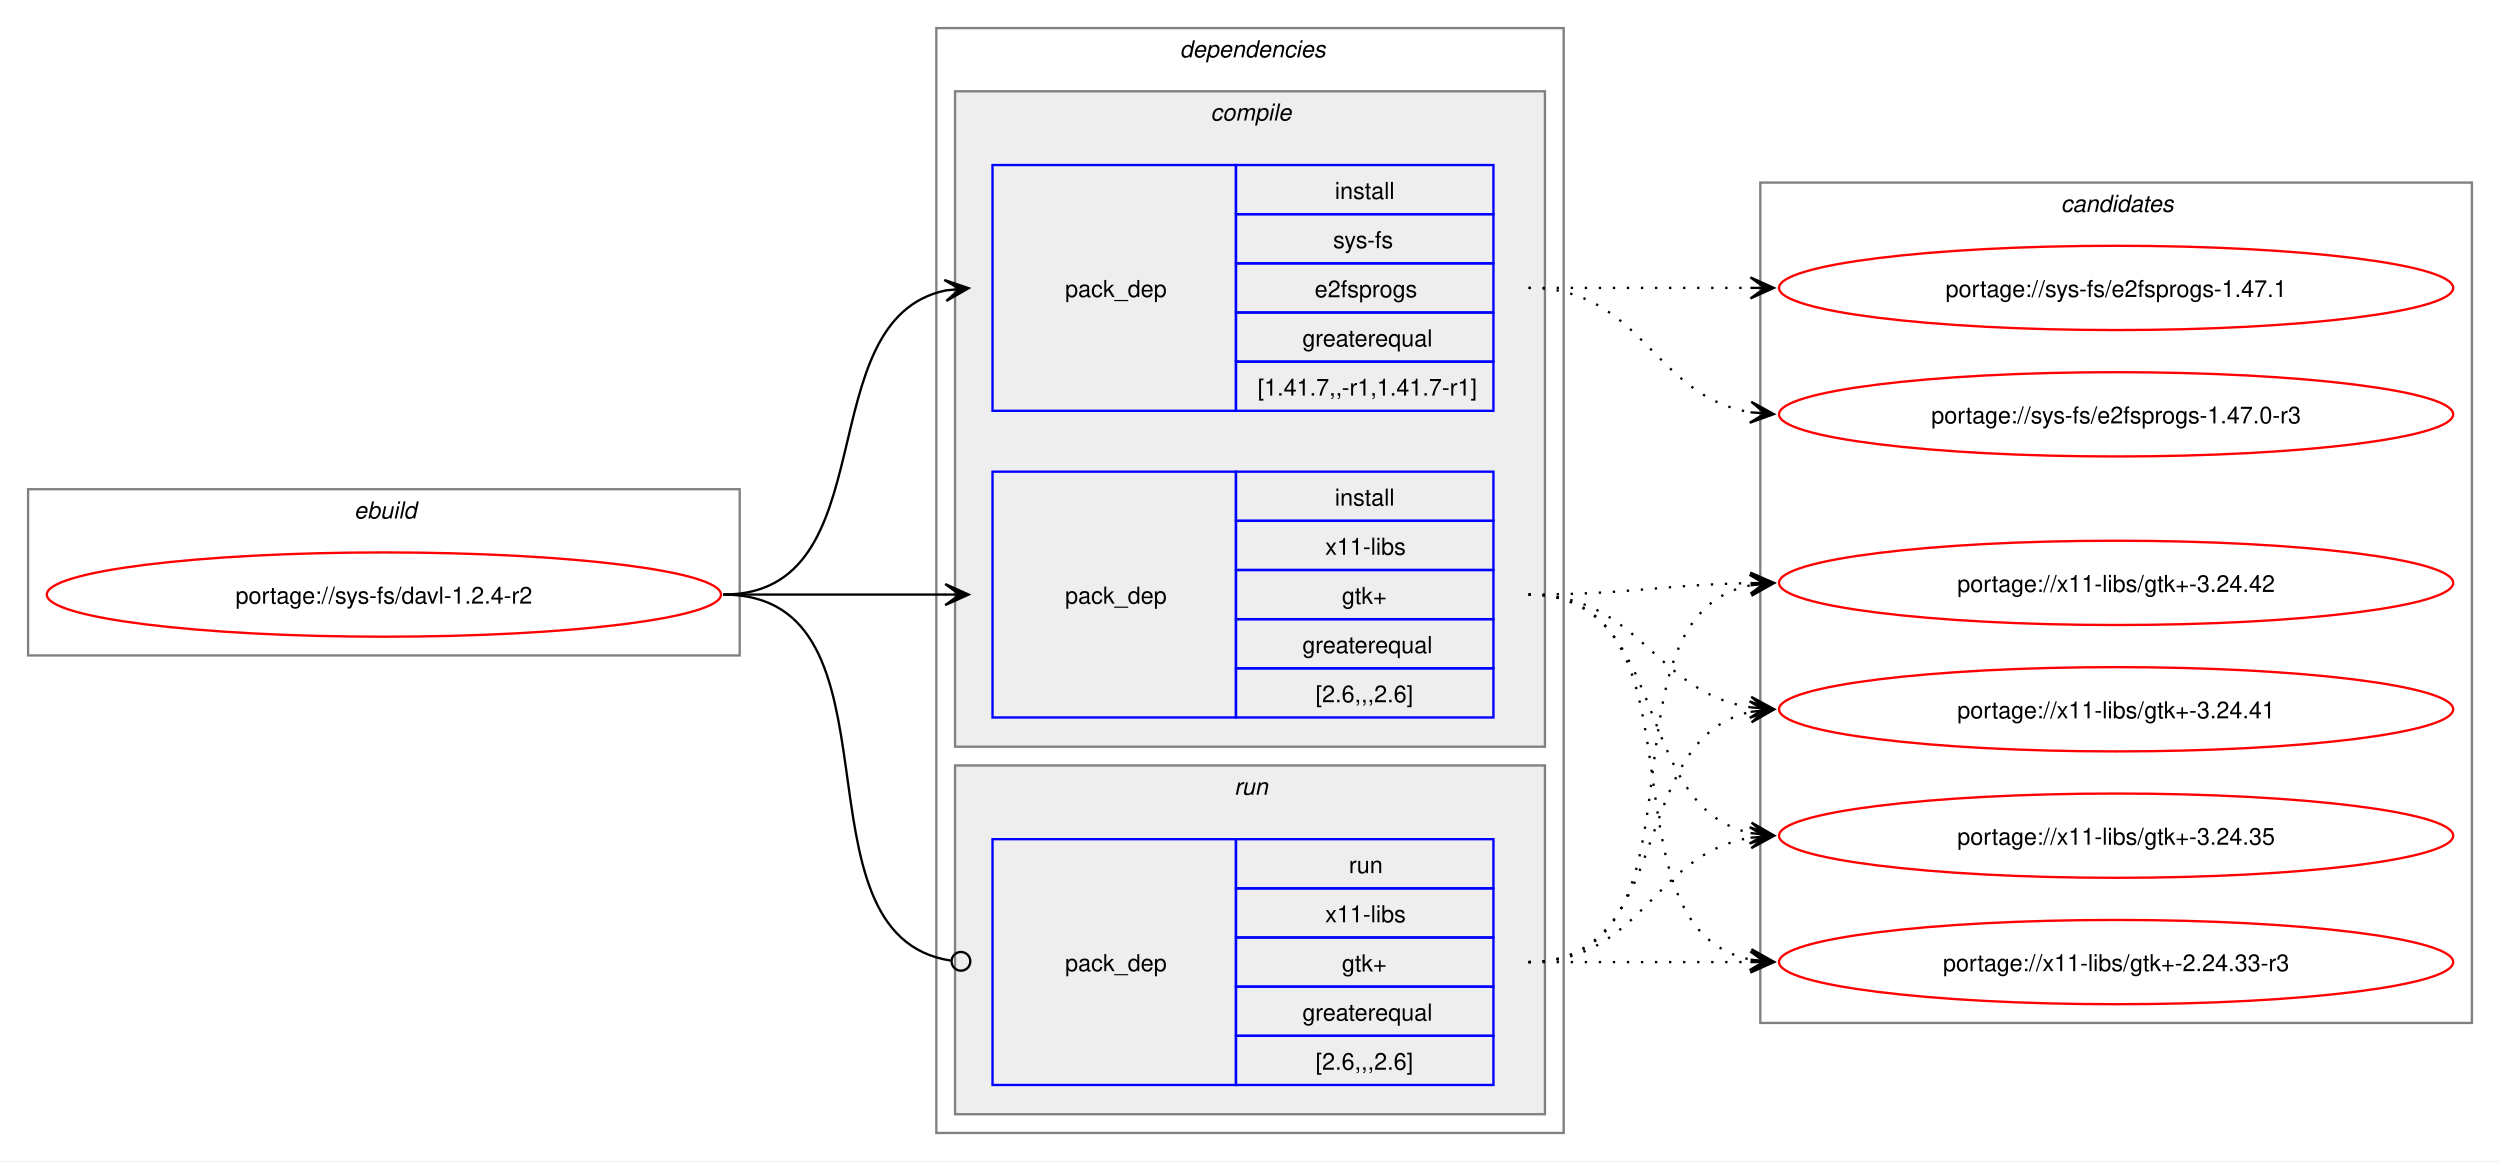
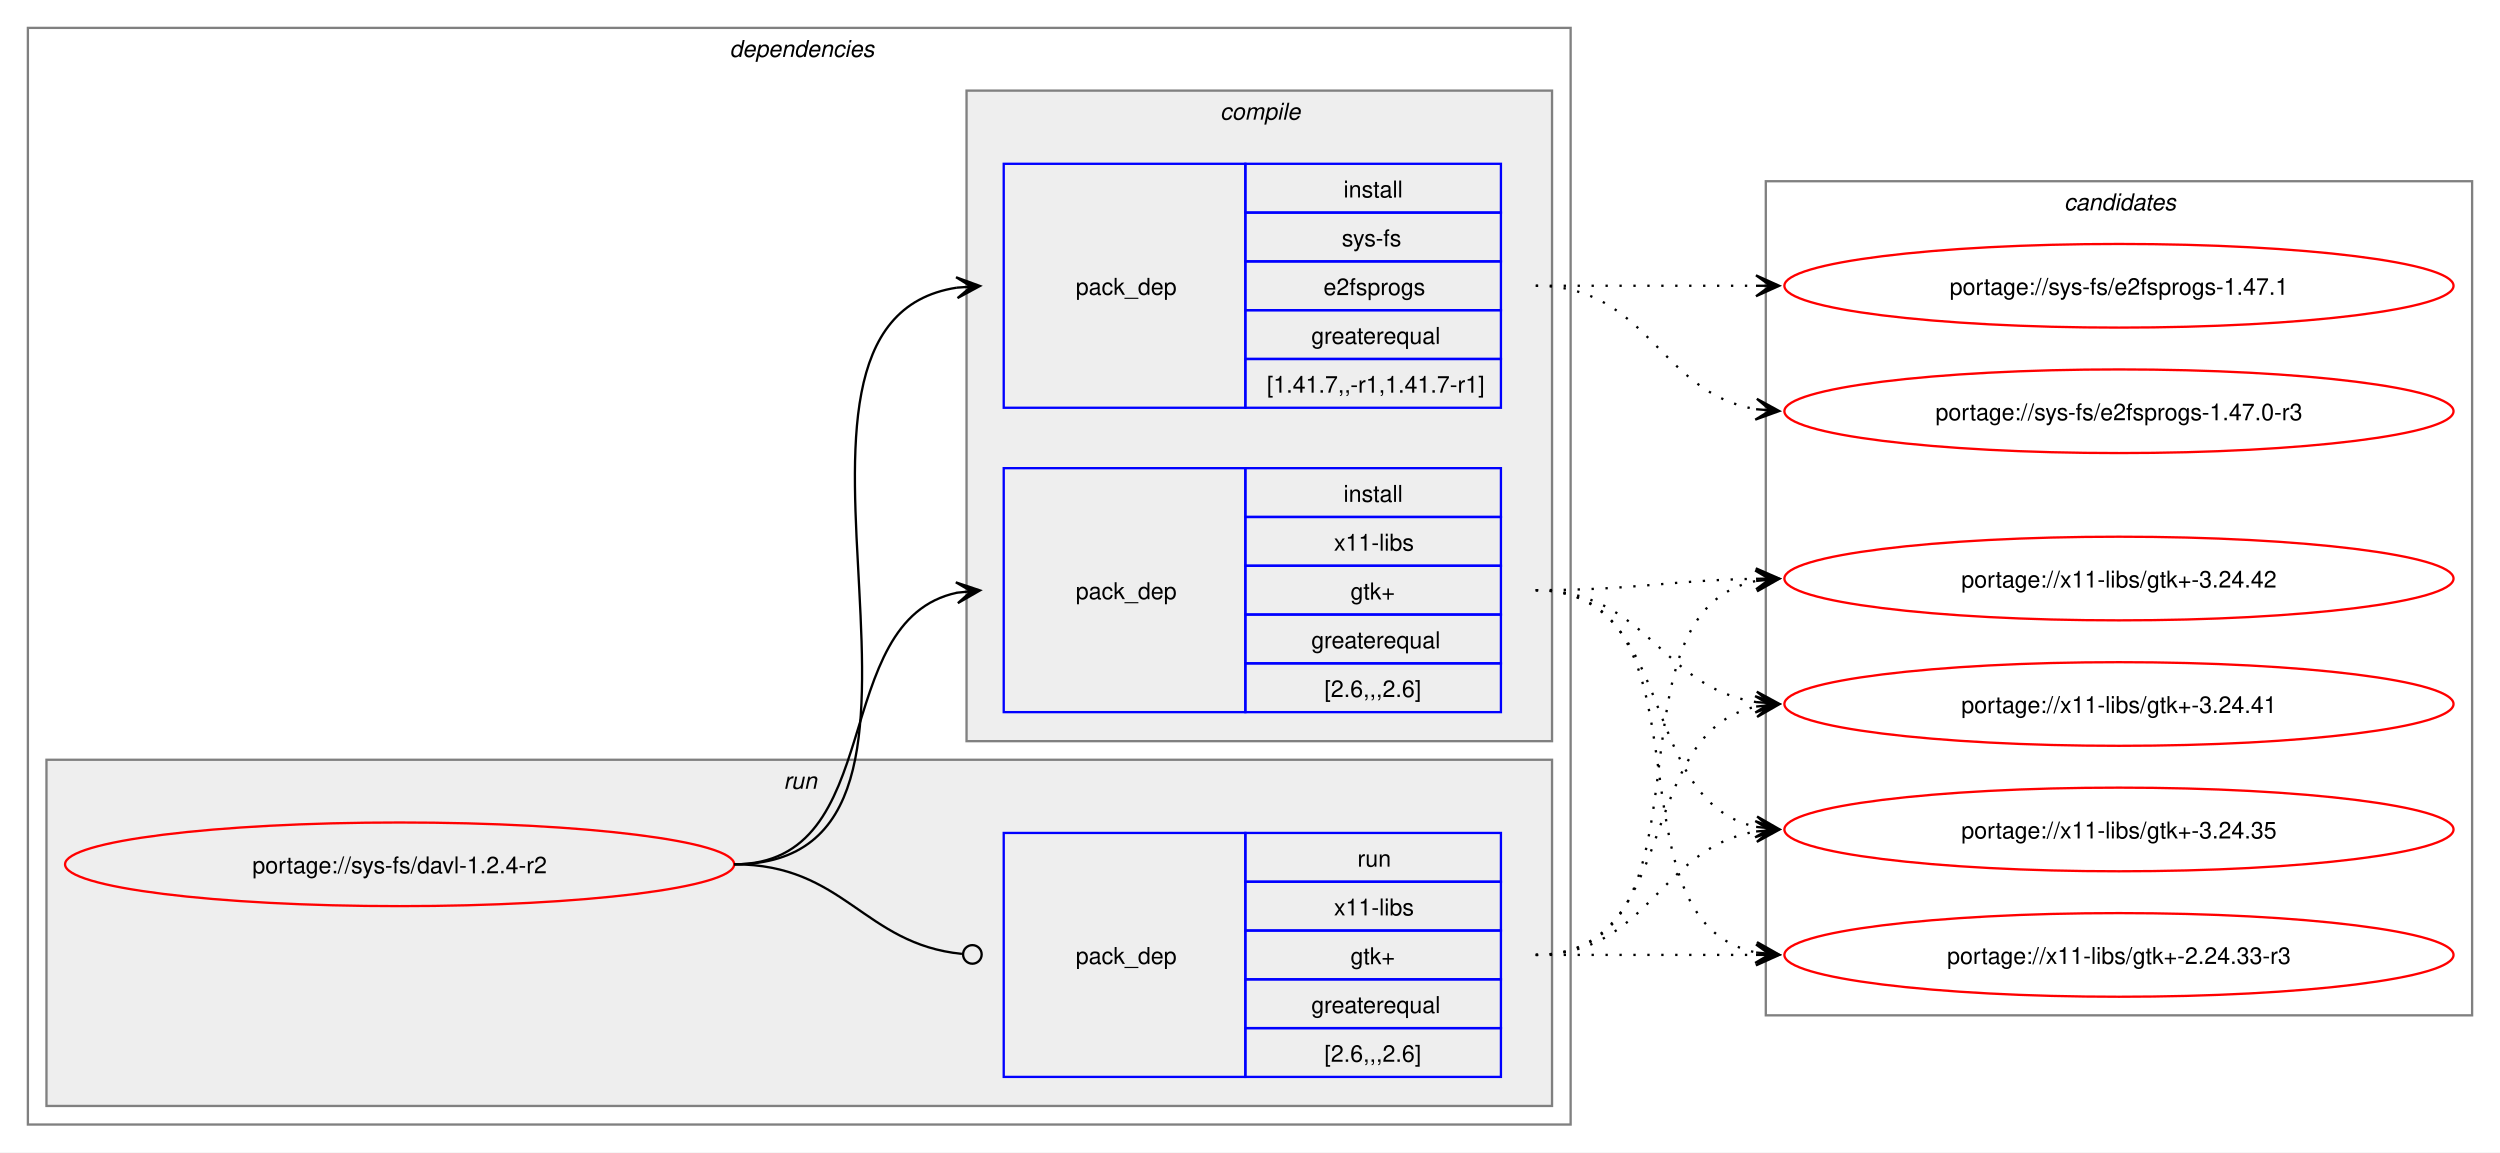
- <svg xmlns="http://www.w3.org/2000/svg" xmlns:xlink="http://www.w3.org/1999/xlink" width="1068pt" height="496pt" viewBox="0.00 0.00 1068.00 496.00">
+ <svg xmlns="http://www.w3.org/2000/svg" xmlns:xlink="http://www.w3.org/1999/xlink" width="1076pt" height="496pt" viewBox="0.00 0.00 1076.00 496.00">
  <g id="graph0" class="graph" transform="scale(1 1) rotate(0) translate(4 492)">
-     <polygon fill="white" stroke="none" points="-4,4 -4,-492 1064,-492 1064,4 -4,4" />
-     <g id="clust1" class="cluster">
-       <polygon fill="none" stroke="gray" points="8,-212 8,-283 312,-283 312,-212 8,-212" />
-       <text text-anchor="start" x="147.25" y="-270.5" font-family="Helvetica,sans-Serif" font-style="italic" font-size="10.00">ebuild</text>
+     <polygon fill="white" stroke="none" points="-4,4 -4,-492 1072,-492 1072,4 -4,4" />
+     <g id="clust2" class="cluster">
+       <polygon fill="none" stroke="gray" points="8,-8 8,-480 672,-480 672,-8 8,-8" />
+       <text text-anchor="start" x="310" y="-467.5" font-family="Helvetica,sans-Serif" font-style="italic" font-size="10.00">dependencies</text>
    </g>
-     <g id="clust2" class="cluster">
-       <polygon fill="none" stroke="gray" points="396,-8 396,-480 664,-480 664,-8 396,-8" />
-       <text text-anchor="start" x="500" y="-467.5" font-family="Helvetica,sans-Serif" font-style="italic" font-size="10.00">dependencies</text>
+     <g id="clust7" class="cluster">
+       <polygon fill="#eeeeee" stroke="gray" points="16,-16 16,-165 664,-165 664,-16 16,-16" />
+       <text text-anchor="start" x="333.25" y="-152.5" font-family="Helvetica,sans-Serif" font-style="italic" font-size="10.00">run</text>
    </g>
    <g id="clust3" class="cluster">
-       <polygon fill="#eeeeee" stroke="gray" points="404,-173 404,-453 656,-453 656,-173 404,-173" />
-       <text text-anchor="start" x="513.12" y="-440.5" font-family="Helvetica,sans-Serif" font-style="italic" font-size="10.00">compile</text>
-     </g>
-     <g id="clust7" class="cluster">
-       <polygon fill="#eeeeee" stroke="gray" points="404,-16 404,-165 656,-165 656,-16 404,-16" />
-       <text text-anchor="start" x="523.25" y="-152.5" font-family="Helvetica,sans-Serif" font-style="italic" font-size="10.00">run</text>
+       <polygon fill="#eeeeee" stroke="gray" points="412,-173 412,-453 664,-453 664,-173 412,-173" />
+       <text text-anchor="start" x="521.12" y="-440.5" font-family="Helvetica,sans-Serif" font-style="italic" font-size="10.00">compile</text>
    </g>
    <g id="clust9" class="cluster">
-       <polygon fill="none" stroke="gray" points="748,-55 748,-414 1052,-414 1052,-55 748,-55" />
-       <text text-anchor="start" x="876.38" y="-401.5" font-family="Helvetica,sans-Serif" font-style="italic" font-size="10.00">candidates</text>
+       <polygon fill="none" stroke="gray" points="756,-55 756,-414 1060,-414 1060,-55 756,-55" />
+       <text text-anchor="start" x="884.38" y="-401.5" font-family="Helvetica,sans-Serif" font-style="italic" font-size="10.00">candidates</text>
    </g>
    <g id="node1" class="node">
      <g id="a_node1">
        <a xlink:href="../sys-fs/davl-1.2.4-r2.svg" xlink:title="portage://sys-fs/davl-1.2.4-r2">
-           <ellipse fill="none" stroke="red" cx="160" cy="-238" rx="144" ry="18" />
-           <text text-anchor="middle" x="160" y="-234.12" font-family="Helvetica,sans-Serif" font-size="10.00">portage://sys-fs/davl-1.2.4-r2</text>
+           <ellipse fill="none" stroke="red" cx="168" cy="-120" rx="144" ry="18" />
+           <text text-anchor="middle" x="168" y="-116.12" font-family="Helvetica,sans-Serif" font-size="10.00">portage://sys-fs/davl-1.2.4-r2</text>
        </a>
      </g>
    </g>
    <g id="node2" class="node">
-       <polygon fill="none" stroke="blue" points="420,-316.5 420,-421.5 524,-421.5 524,-316.5 420,-316.5" />
-       <text text-anchor="start" x="451" y="-365.12" font-family="Helvetica,sans-Serif" font-size="10.00">pack_dep</text>
-       <polygon fill="none" stroke="blue" points="524,-400.5 524,-421.5 634,-421.5 634,-400.5 524,-400.5" />
-       <text text-anchor="start" x="566.25" y="-407" font-family="Helvetica,sans-Serif" font-size="10.00">install</text>
-       <polygon fill="none" stroke="blue" points="524,-379.5 524,-400.5 634,-400.5 634,-379.5 524,-379.5" />
-       <text text-anchor="start" x="565.5" y="-386" font-family="Helvetica,sans-Serif" font-size="10.00">sys-fs</text>
-       <polygon fill="none" stroke="blue" points="524,-358.5 524,-379.5 634,-379.5 634,-358.5 524,-358.5" />
-       <text text-anchor="start" x="557.62" y="-365" font-family="Helvetica,sans-Serif" font-size="10.00">e2fsprogs</text>
-       <polygon fill="none" stroke="blue" points="524,-337.5 524,-358.5 634,-358.5 634,-337.5 524,-337.5" />
-       <text text-anchor="start" x="552.38" y="-344" font-family="Helvetica,sans-Serif" font-size="10.00">greaterequal</text>
-       <polygon fill="none" stroke="blue" points="524,-316.5 524,-337.5 634,-337.5 634,-316.5 524,-316.5" />
-       <text text-anchor="start" x="533.25" y="-323" font-family="Helvetica,sans-Serif" font-size="10.00">[1.41.7,,-r1,1.41.7-r1]</text>
+       <polygon fill="none" stroke="blue" points="428,-316.5 428,-421.5 532,-421.5 532,-316.5 428,-316.5" />
+       <text text-anchor="start" x="459" y="-365.12" font-family="Helvetica,sans-Serif" font-size="10.00">pack_dep</text>
+       <polygon fill="none" stroke="blue" points="532,-400.5 532,-421.5 642,-421.5 642,-400.5 532,-400.5" />
+       <text text-anchor="start" x="574.25" y="-407" font-family="Helvetica,sans-Serif" font-size="10.00">install</text>
+       <polygon fill="none" stroke="blue" points="532,-379.5 532,-400.5 642,-400.5 642,-379.5 532,-379.5" />
+       <text text-anchor="start" x="573.5" y="-386" font-family="Helvetica,sans-Serif" font-size="10.00">sys-fs</text>
+       <polygon fill="none" stroke="blue" points="532,-358.5 532,-379.5 642,-379.5 642,-358.5 532,-358.5" />
+       <text text-anchor="start" x="565.62" y="-365" font-family="Helvetica,sans-Serif" font-size="10.00">e2fsprogs</text>
+       <polygon fill="none" stroke="blue" points="532,-337.5 532,-358.5 642,-358.5 642,-337.5 532,-337.5" />
+       <text text-anchor="start" x="560.38" y="-344" font-family="Helvetica,sans-Serif" font-size="10.00">greaterequal</text>
+       <polygon fill="none" stroke="blue" points="532,-316.5 532,-337.5 642,-337.5 642,-316.5 532,-316.5" />
+       <text text-anchor="start" x="541.25" y="-323" font-family="Helvetica,sans-Serif" font-size="10.00">[1.41.7,,-r1,1.41.7-r1]</text>
    </g>
    <g id="edge1" class="edge">
-       <path fill="none" stroke="black" d="M305,-238C375.95,-238 340.39,-355.55 400.11,-367.95" />
-       <polygon fill="black" stroke="black" points="409.79,-368.88 399.4,-372.4 406.02,-368.52 399.83,-367.92 399.83,-367.92 399.83,-367.92 406.02,-368.52 400.27,-363.44 409.79,-368.88" />
+       <path fill="none" stroke="black" d="M312,-120C428.45,-120 307.16,-352.74 407.82,-368.19" />
+       <polygon fill="black" stroke="black" points="417.78,-368.91 407.49,-372.68 414.01,-368.64 407.81,-368.19 407.81,-368.19 407.81,-368.19 414.01,-368.64 408.13,-363.71 417.78,-368.91" />
    </g>
    <g id="node3" class="node">
-       <polygon fill="none" stroke="blue" points="420,-185.5 420,-290.5 524,-290.5 524,-185.5 420,-185.5" />
-       <text text-anchor="start" x="451" y="-234.12" font-family="Helvetica,sans-Serif" font-size="10.00">pack_dep</text>
-       <polygon fill="none" stroke="blue" points="524,-269.5 524,-290.5 634,-290.5 634,-269.5 524,-269.5" />
-       <text text-anchor="start" x="566.25" y="-276" font-family="Helvetica,sans-Serif" font-size="10.00">install</text>
-       <polygon fill="none" stroke="blue" points="524,-248.5 524,-269.5 634,-269.5 634,-248.5 524,-248.5" />
-       <text text-anchor="start" x="562.12" y="-255" font-family="Helvetica,sans-Serif" font-size="10.00">x11-libs</text>
-       <polygon fill="none" stroke="blue" points="524,-227.5 524,-248.5 634,-248.5 634,-227.5 524,-227.5" />
-       <text text-anchor="start" x="569.25" y="-234" font-family="Helvetica,sans-Serif" font-size="10.00">gtk+</text>
-       <polygon fill="none" stroke="blue" points="524,-206.5 524,-227.5 634,-227.5 634,-206.5 524,-206.5" />
-       <text text-anchor="start" x="552.38" y="-213" font-family="Helvetica,sans-Serif" font-size="10.00">greaterequal</text>
-       <polygon fill="none" stroke="blue" points="524,-185.5 524,-206.5 634,-206.5 634,-185.5 524,-185.5" />
-       <text text-anchor="start" x="558" y="-192" font-family="Helvetica,sans-Serif" font-size="10.00">[2.6,,,2.6]</text>
+       <polygon fill="none" stroke="blue" points="428,-185.5 428,-290.5 532,-290.5 532,-185.5 428,-185.5" />
+       <text text-anchor="start" x="459" y="-234.12" font-family="Helvetica,sans-Serif" font-size="10.00">pack_dep</text>
+       <polygon fill="none" stroke="blue" points="532,-269.5 532,-290.5 642,-290.5 642,-269.5 532,-269.5" />
+       <text text-anchor="start" x="574.25" y="-276" font-family="Helvetica,sans-Serif" font-size="10.00">install</text>
+       <polygon fill="none" stroke="blue" points="532,-248.5 532,-269.5 642,-269.5 642,-248.5 532,-248.5" />
+       <text text-anchor="start" x="570.12" y="-255" font-family="Helvetica,sans-Serif" font-size="10.00">x11-libs</text>
+       <polygon fill="none" stroke="blue" points="532,-227.5 532,-248.5 642,-248.5 642,-227.5 532,-227.5" />
+       <text text-anchor="start" x="577.25" y="-234" font-family="Helvetica,sans-Serif" font-size="10.00">gtk+</text>
+       <polygon fill="none" stroke="blue" points="532,-206.5 532,-227.5 642,-227.5 642,-206.5 532,-206.5" />
+       <text text-anchor="start" x="560.38" y="-213" font-family="Helvetica,sans-Serif" font-size="10.00">greaterequal</text>
+       <polygon fill="none" stroke="blue" points="532,-185.5 532,-206.5 642,-206.5 642,-185.5 532,-185.5" />
+       <text text-anchor="start" x="566" y="-192" font-family="Helvetica,sans-Serif" font-size="10.00">[2.6,,,2.6]</text>
    </g>
    <g id="edge2" class="edge">
-       <path fill="none" stroke="black" d="M305,-238C348.25,-238 361.72,-238 400.08,-238" />
-       <polygon fill="black" stroke="black" points="409.78,-238 399.78,-242.5 406,-238 399.78,-238 399.78,-238 399.78,-238 406,-238 399.78,-233.5 409.78,-238" />
+       <path fill="none" stroke="black" d="M312,-120C378.79,-120 351.79,-225.01 407.95,-236.91" />
+       <polygon fill="black" stroke="black" points="417.79,-237.88 407.39,-241.37 414.02,-237.51 407.84,-236.9 407.84,-236.9 407.84,-236.9 414.02,-237.51 408.28,-232.42 417.79,-237.88" />
    </g>
    <g id="node4" class="node">
-       <polygon fill="none" stroke="blue" points="420,-28.5 420,-133.5 524,-133.5 524,-28.5 420,-28.5" />
-       <text text-anchor="start" x="451" y="-77.12" font-family="Helvetica,sans-Serif" font-size="10.00">pack_dep</text>
-       <polygon fill="none" stroke="blue" points="524,-112.5 524,-133.5 634,-133.5 634,-112.5 524,-112.5" />
-       <text text-anchor="start" x="572.25" y="-119" font-family="Helvetica,sans-Serif" font-size="10.00">run</text>
-       <polygon fill="none" stroke="blue" points="524,-91.5 524,-112.5 634,-112.5 634,-91.5 524,-91.5" />
-       <text text-anchor="start" x="562.12" y="-98" font-family="Helvetica,sans-Serif" font-size="10.00">x11-libs</text>
-       <polygon fill="none" stroke="blue" points="524,-70.5 524,-91.5 634,-91.5 634,-70.5 524,-70.5" />
-       <text text-anchor="start" x="569.25" y="-77" font-family="Helvetica,sans-Serif" font-size="10.00">gtk+</text>
-       <polygon fill="none" stroke="blue" points="524,-49.5 524,-70.5 634,-70.5 634,-49.5 524,-49.5" />
-       <text text-anchor="start" x="552.38" y="-56" font-family="Helvetica,sans-Serif" font-size="10.00">greaterequal</text>
-       <polygon fill="none" stroke="blue" points="524,-28.5 524,-49.5 634,-49.5 634,-28.5 524,-28.5" />
-       <text text-anchor="start" x="558" y="-35" font-family="Helvetica,sans-Serif" font-size="10.00">[2.6,,,2.6]</text>
+       <polygon fill="none" stroke="blue" points="428,-28.5 428,-133.5 532,-133.5 532,-28.5 428,-28.5" />
+       <text text-anchor="start" x="459" y="-77.12" font-family="Helvetica,sans-Serif" font-size="10.00">pack_dep</text>
+       <polygon fill="none" stroke="blue" points="532,-112.5 532,-133.5 642,-133.5 642,-112.5 532,-112.5" />
+       <text text-anchor="start" x="580.25" y="-119" font-family="Helvetica,sans-Serif" font-size="10.00">run</text>
+       <polygon fill="none" stroke="blue" points="532,-91.5 532,-112.5 642,-112.5 642,-91.5 532,-91.5" />
+       <text text-anchor="start" x="570.12" y="-98" font-family="Helvetica,sans-Serif" font-size="10.00">x11-libs</text>
+       <polygon fill="none" stroke="blue" points="532,-70.5 532,-91.5 642,-91.5 642,-70.5 532,-70.5" />
+       <text text-anchor="start" x="577.25" y="-77" font-family="Helvetica,sans-Serif" font-size="10.00">gtk+</text>
+       <polygon fill="none" stroke="blue" points="532,-49.5 532,-70.5 642,-70.5 642,-49.5 532,-49.5" />
+       <text text-anchor="start" x="560.38" y="-56" font-family="Helvetica,sans-Serif" font-size="10.00">greaterequal</text>
+       <polygon fill="none" stroke="blue" points="532,-28.5 532,-49.5 642,-49.5 642,-28.5 532,-28.5" />
+       <text text-anchor="start" x="566" y="-35" font-family="Helvetica,sans-Serif" font-size="10.00">[2.6,,,2.6]</text>
    </g>
    <g id="edge3" class="edge">
-       <path fill="none" stroke="black" d="M305,-238C386.07,-238 331.24,-92.44 402.22,-81.63" />
-       <ellipse fill="none" stroke="black" cx="406.51" cy="-81.32" rx="4" ry="4" />
+       <path fill="none" stroke="black" d="M312,-120C359.45,-120 367.49,-85.72 410.01,-81.44" />
+       <ellipse fill="none" stroke="black" cx="414.51" cy="-81.22" rx="4" ry="4" />
    </g>
    <g id="node5" class="node">
      <g id="a_node5">
        <a xlink:href="../sys-fs/e2fsprogs-1.47.1.svg" xlink:title="portage://sys-fs/e2fsprogs-1.47.1">
-           <ellipse fill="none" stroke="red" cx="900" cy="-369" rx="144" ry="18" />
-           <text text-anchor="middle" x="900" y="-365.12" font-family="Helvetica,sans-Serif" font-size="10.00">portage://sys-fs/e2fsprogs-1.47.1</text>
+           <ellipse fill="none" stroke="red" cx="908" cy="-369" rx="144" ry="18" />
+           <text text-anchor="middle" x="908" y="-365.12" font-family="Helvetica,sans-Serif" font-size="10.00">portage://sys-fs/e2fsprogs-1.47.1</text>
        </a>
      </g>
    </g>
    <g id="edge4" class="edge">
-       <path fill="none" stroke="black" stroke-dasharray="1,5" d="M649,-369C692.25,-369 705.72,-369 744.08,-369" />
-       <polygon fill="black" stroke="black" points="753.78,-369 743.78,-373.5 750,-369 743.78,-369 743.78,-369 743.78,-369 750,-369 743.78,-364.5 753.78,-369" />
+       <path fill="none" stroke="black" stroke-dasharray="1,5" d="M657,-369C700.25,-369 713.72,-369 752.08,-369" />
+       <polygon fill="black" stroke="black" points="761.78,-369 751.78,-373.5 758,-369 751.78,-369 751.78,-369 751.78,-369 758,-369 751.78,-364.5 761.78,-369" />
    </g>
    <g id="node6" class="node">
      <g id="a_node6">
        <a xlink:href="../sys-fs/e2fsprogs-1.47.0-r3.svg" xlink:title="portage://sys-fs/e2fsprogs-1.47.0-r3">
-           <ellipse fill="none" stroke="red" cx="900" cy="-315" rx="144" ry="18" />
-           <text text-anchor="middle" x="900" y="-311.12" font-family="Helvetica,sans-Serif" font-size="10.00">portage://sys-fs/e2fsprogs-1.47.0-r3</text>
+           <ellipse fill="none" stroke="red" cx="908" cy="-315" rx="144" ry="18" />
+           <text text-anchor="middle" x="908" y="-311.12" font-family="Helvetica,sans-Serif" font-size="10.00">portage://sys-fs/e2fsprogs-1.47.0-r3</text>
        </a>
      </g>
    </g>
    <g id="edge5" class="edge">
-       <path fill="none" stroke="black" stroke-dasharray="1,5" d="M649,-369C697.95,-369 701.8,-322.72 744.05,-315.85" />
-       <polygon fill="black" stroke="black" points="753.79,-315.09 744.16,-320.35 750.01,-315.39 743.82,-315.87 743.82,-315.87 743.82,-315.87 750.01,-315.39 743.47,-311.38 753.79,-315.09" />
+       <path fill="none" stroke="black" stroke-dasharray="1,5" d="M657,-369C705.95,-369 709.8,-322.72 752.05,-315.85" />
+       <polygon fill="black" stroke="black" points="761.79,-315.09 752.16,-320.35 758.01,-315.39 751.82,-315.87 751.82,-315.87 751.82,-315.87 758.01,-315.39 751.47,-311.38 761.79,-315.09" />
    </g>
    <g id="node7" class="node">
      <g id="a_node7">
        <a xlink:href="../x11-libs/gtk+-3.24.42.svg" xlink:title="portage://x11-libs/gtk+-3.24.42">
-           <ellipse fill="none" stroke="red" cx="900" cy="-243" rx="144" ry="18" />
-           <text text-anchor="middle" x="900" y="-239.12" font-family="Helvetica,sans-Serif" font-size="10.00">portage://x11-libs/gtk+-3.24.42</text>
+           <ellipse fill="none" stroke="red" cx="908" cy="-243" rx="144" ry="18" />
+           <text text-anchor="middle" x="908" y="-239.12" font-family="Helvetica,sans-Serif" font-size="10.00">portage://x11-libs/gtk+-3.24.42</text>
        </a>
      </g>
    </g>
    <g id="edge6" class="edge">
-       <path fill="none" stroke="black" stroke-dasharray="1,5" d="M649,-238C692.29,-238 705.68,-242.21 744.07,-242.9" />
-       <polygon fill="black" stroke="black" points="753.78,-242.99 743.74,-247.4 750,-242.96 743.78,-242.9 743.78,-242.9 743.78,-242.9 750,-242.96 743.82,-238.4 753.78,-242.99" />
+       <path fill="none" stroke="black" stroke-dasharray="1,5" d="M657,-238C700.29,-238 713.68,-242.21 752.07,-242.9" />
+       <polygon fill="black" stroke="black" points="761.78,-242.99 751.74,-247.4 758,-242.96 751.78,-242.9 751.78,-242.9 751.78,-242.9 758,-242.96 751.82,-238.4 761.78,-242.99" />
    </g>
    <g id="node8" class="node">
      <g id="a_node8">
        <a xlink:href="../x11-libs/gtk+-3.24.41.svg" xlink:title="portage://x11-libs/gtk+-3.24.41">
-           <ellipse fill="none" stroke="red" cx="900" cy="-189" rx="144" ry="18" />
-           <text text-anchor="middle" x="900" y="-185.12" font-family="Helvetica,sans-Serif" font-size="10.00">portage://x11-libs/gtk+-3.24.41</text>
+           <ellipse fill="none" stroke="red" cx="908" cy="-189" rx="144" ry="18" />
+           <text text-anchor="middle" x="908" y="-185.12" font-family="Helvetica,sans-Serif" font-size="10.00">portage://x11-libs/gtk+-3.24.41</text>
        </a>
      </g>
    </g>
    <g id="edge7" class="edge">
-       <path fill="none" stroke="black" stroke-dasharray="1,5" d="M649,-238C696.95,-238 702.48,-196.18 743.96,-189.81" />
-       <polygon fill="black" stroke="black" points="753.78,-189.09 744.14,-194.31 750.01,-189.37 743.81,-189.82 743.81,-189.82 743.81,-189.82 750.01,-189.37 743.48,-185.33 753.78,-189.09" />
+       <path fill="none" stroke="black" stroke-dasharray="1,5" d="M657,-238C704.95,-238 710.48,-196.18 751.96,-189.81" />
+       <polygon fill="black" stroke="black" points="761.78,-189.09 752.14,-194.31 758.01,-189.37 751.81,-189.82 751.81,-189.82 751.81,-189.82 758.01,-189.37 751.48,-185.33 761.78,-189.09" />
    </g>
    <g id="node9" class="node">
      <g id="a_node9">
        <a xlink:href="../x11-libs/gtk+-3.24.35.svg" xlink:title="portage://x11-libs/gtk+-3.24.35">
-           <ellipse fill="none" stroke="red" cx="900" cy="-135" rx="144" ry="18" />
-           <text text-anchor="middle" x="900" y="-131.12" font-family="Helvetica,sans-Serif" font-size="10.00">portage://x11-libs/gtk+-3.24.35</text>
+           <ellipse fill="none" stroke="red" cx="908" cy="-135" rx="144" ry="18" />
+           <text text-anchor="middle" x="908" y="-131.12" font-family="Helvetica,sans-Serif" font-size="10.00">portage://x11-libs/gtk+-3.24.35</text>
        </a>
      </g>
    </g>
    <g id="edge8" class="edge">
-       <path fill="none" stroke="black" stroke-dasharray="1,5" d="M649,-238C710.71,-238 692.05,-147.1 744.03,-136.09" />
-       <polygon fill="black" stroke="black" points="753.79,-135.12 744.28,-140.58 750.02,-135.49 743.84,-136.11 743.84,-136.11 743.84,-136.11 750.02,-135.49 743.39,-131.63 753.79,-135.12" />
+       <path fill="none" stroke="black" stroke-dasharray="1,5" d="M657,-238C718.71,-238 700.05,-147.1 752.03,-136.09" />
+       <polygon fill="black" stroke="black" points="761.79,-135.12 752.28,-140.58 758.02,-135.49 751.84,-136.11 751.84,-136.11 751.84,-136.11 758.02,-135.49 751.39,-131.63 761.79,-135.12" />
    </g>
    <g id="node10" class="node">
      <g id="a_node10">
        <a xlink:href="../x11-libs/gtk+-2.24.33-r3.svg" xlink:title="portage://x11-libs/gtk+-2.24.33-r3">
-           <ellipse fill="none" stroke="red" cx="900" cy="-81" rx="144" ry="18" />
-           <text text-anchor="middle" x="900" y="-77.12" font-family="Helvetica,sans-Serif" font-size="10.00">portage://x11-libs/gtk+-2.24.33-r3</text>
+           <ellipse fill="none" stroke="red" cx="908" cy="-81" rx="144" ry="18" />
+           <text text-anchor="middle" x="908" y="-77.12" font-family="Helvetica,sans-Serif" font-size="10.00">portage://x11-libs/gtk+-2.24.33-r3</text>
        </a>
      </g>
    </g>
    <g id="edge9" class="edge">
-       <path fill="none" stroke="black" stroke-dasharray="1,5" d="M649,-238C729.25,-238 676.33,-95.37 744.1,-82" />
-       <polygon fill="black" stroke="black" points="753.79,-81.11 744.24,-86.51 750.02,-81.46 743.83,-82.03 743.83,-82.03 743.83,-82.03 750.02,-81.46 743.42,-77.55 753.79,-81.11" />
+       <path fill="none" stroke="black" stroke-dasharray="1,5" d="M657,-238C737.25,-238 684.33,-95.37 752.1,-82" />
+       <polygon fill="black" stroke="black" points="761.79,-81.11 752.24,-86.51 758.02,-81.46 751.83,-82.03 751.83,-82.03 751.83,-82.03 758.02,-81.46 751.42,-77.55 761.79,-81.11" />
    </g>
    <g id="edge10" class="edge">
-       <path fill="none" stroke="black" stroke-dasharray="1,5" d="M649,-81C731.01,-81 674.82,-228.17 743.87,-241.97" />
-       <polygon fill="black" stroke="black" points="753.79,-242.89 743.41,-246.44 750.02,-242.54 743.83,-241.96 743.83,-241.96 743.83,-241.96 750.02,-242.54 744.25,-237.48 753.79,-242.89" />
+       <path fill="none" stroke="black" stroke-dasharray="1,5" d="M657,-81C739.01,-81 682.82,-228.17 751.87,-241.97" />
+       <polygon fill="black" stroke="black" points="761.79,-242.89 751.41,-246.44 758.02,-242.54 751.83,-241.96 751.83,-241.96 751.83,-241.96 758.02,-242.54 752.25,-237.48 761.79,-242.89" />
    </g>
    <g id="edge11" class="edge">
-       <path fill="none" stroke="black" stroke-dasharray="1,5" d="M649,-81C712.32,-81 690.76,-176.71 744.13,-187.93" />
-       <polygon fill="black" stroke="black" points="753.79,-188.88 743.4,-192.38 750.02,-188.51 743.84,-187.9 743.84,-187.9 743.84,-187.9 750.02,-188.51 744.28,-183.42 753.79,-188.88" />
+       <path fill="none" stroke="black" stroke-dasharray="1,5" d="M657,-81C720.32,-81 698.76,-176.71 752.13,-187.93" />
+       <polygon fill="black" stroke="black" points="761.79,-188.88 751.4,-192.38 758.02,-188.51 751.84,-187.9 751.84,-187.9 751.84,-187.9 758.02,-188.51 752.28,-183.42 761.79,-188.88" />
    </g>
    <g id="edge12" class="edge">
-       <path fill="none" stroke="black" stroke-dasharray="1,5" d="M649,-81C697.95,-81 701.8,-127.28 744.05,-134.15" />
-       <polygon fill="black" stroke="black" points="753.79,-134.91 743.47,-138.62 750.01,-134.61 743.82,-134.13 743.82,-134.13 743.82,-134.13 750.01,-134.61 744.16,-129.65 753.79,-134.91" />
+       <path fill="none" stroke="black" stroke-dasharray="1,5" d="M657,-81C705.95,-81 709.8,-127.28 752.05,-134.15" />
+       <polygon fill="black" stroke="black" points="761.79,-134.91 751.47,-138.62 758.01,-134.61 751.82,-134.13 751.82,-134.13 751.82,-134.13 758.01,-134.61 752.16,-129.65 761.79,-134.91" />
    </g>
    <g id="edge13" class="edge">
-       <path fill="none" stroke="black" stroke-dasharray="1,5" d="M649,-81C692.25,-81 705.72,-81 744.08,-81" />
-       <polygon fill="black" stroke="black" points="753.78,-81 743.78,-85.5 750,-81 743.78,-81 743.78,-81 743.78,-81 750,-81 743.78,-76.5 753.78,-81" />
+       <path fill="none" stroke="black" stroke-dasharray="1,5" d="M657,-81C700.25,-81 713.72,-81 752.08,-81" />
+       <polygon fill="black" stroke="black" points="761.78,-81 751.78,-85.5 758,-81 751.78,-81 751.78,-81 751.78,-81 758,-81 751.78,-76.5 761.78,-81" />
    </g>
  </g>
</svg>
